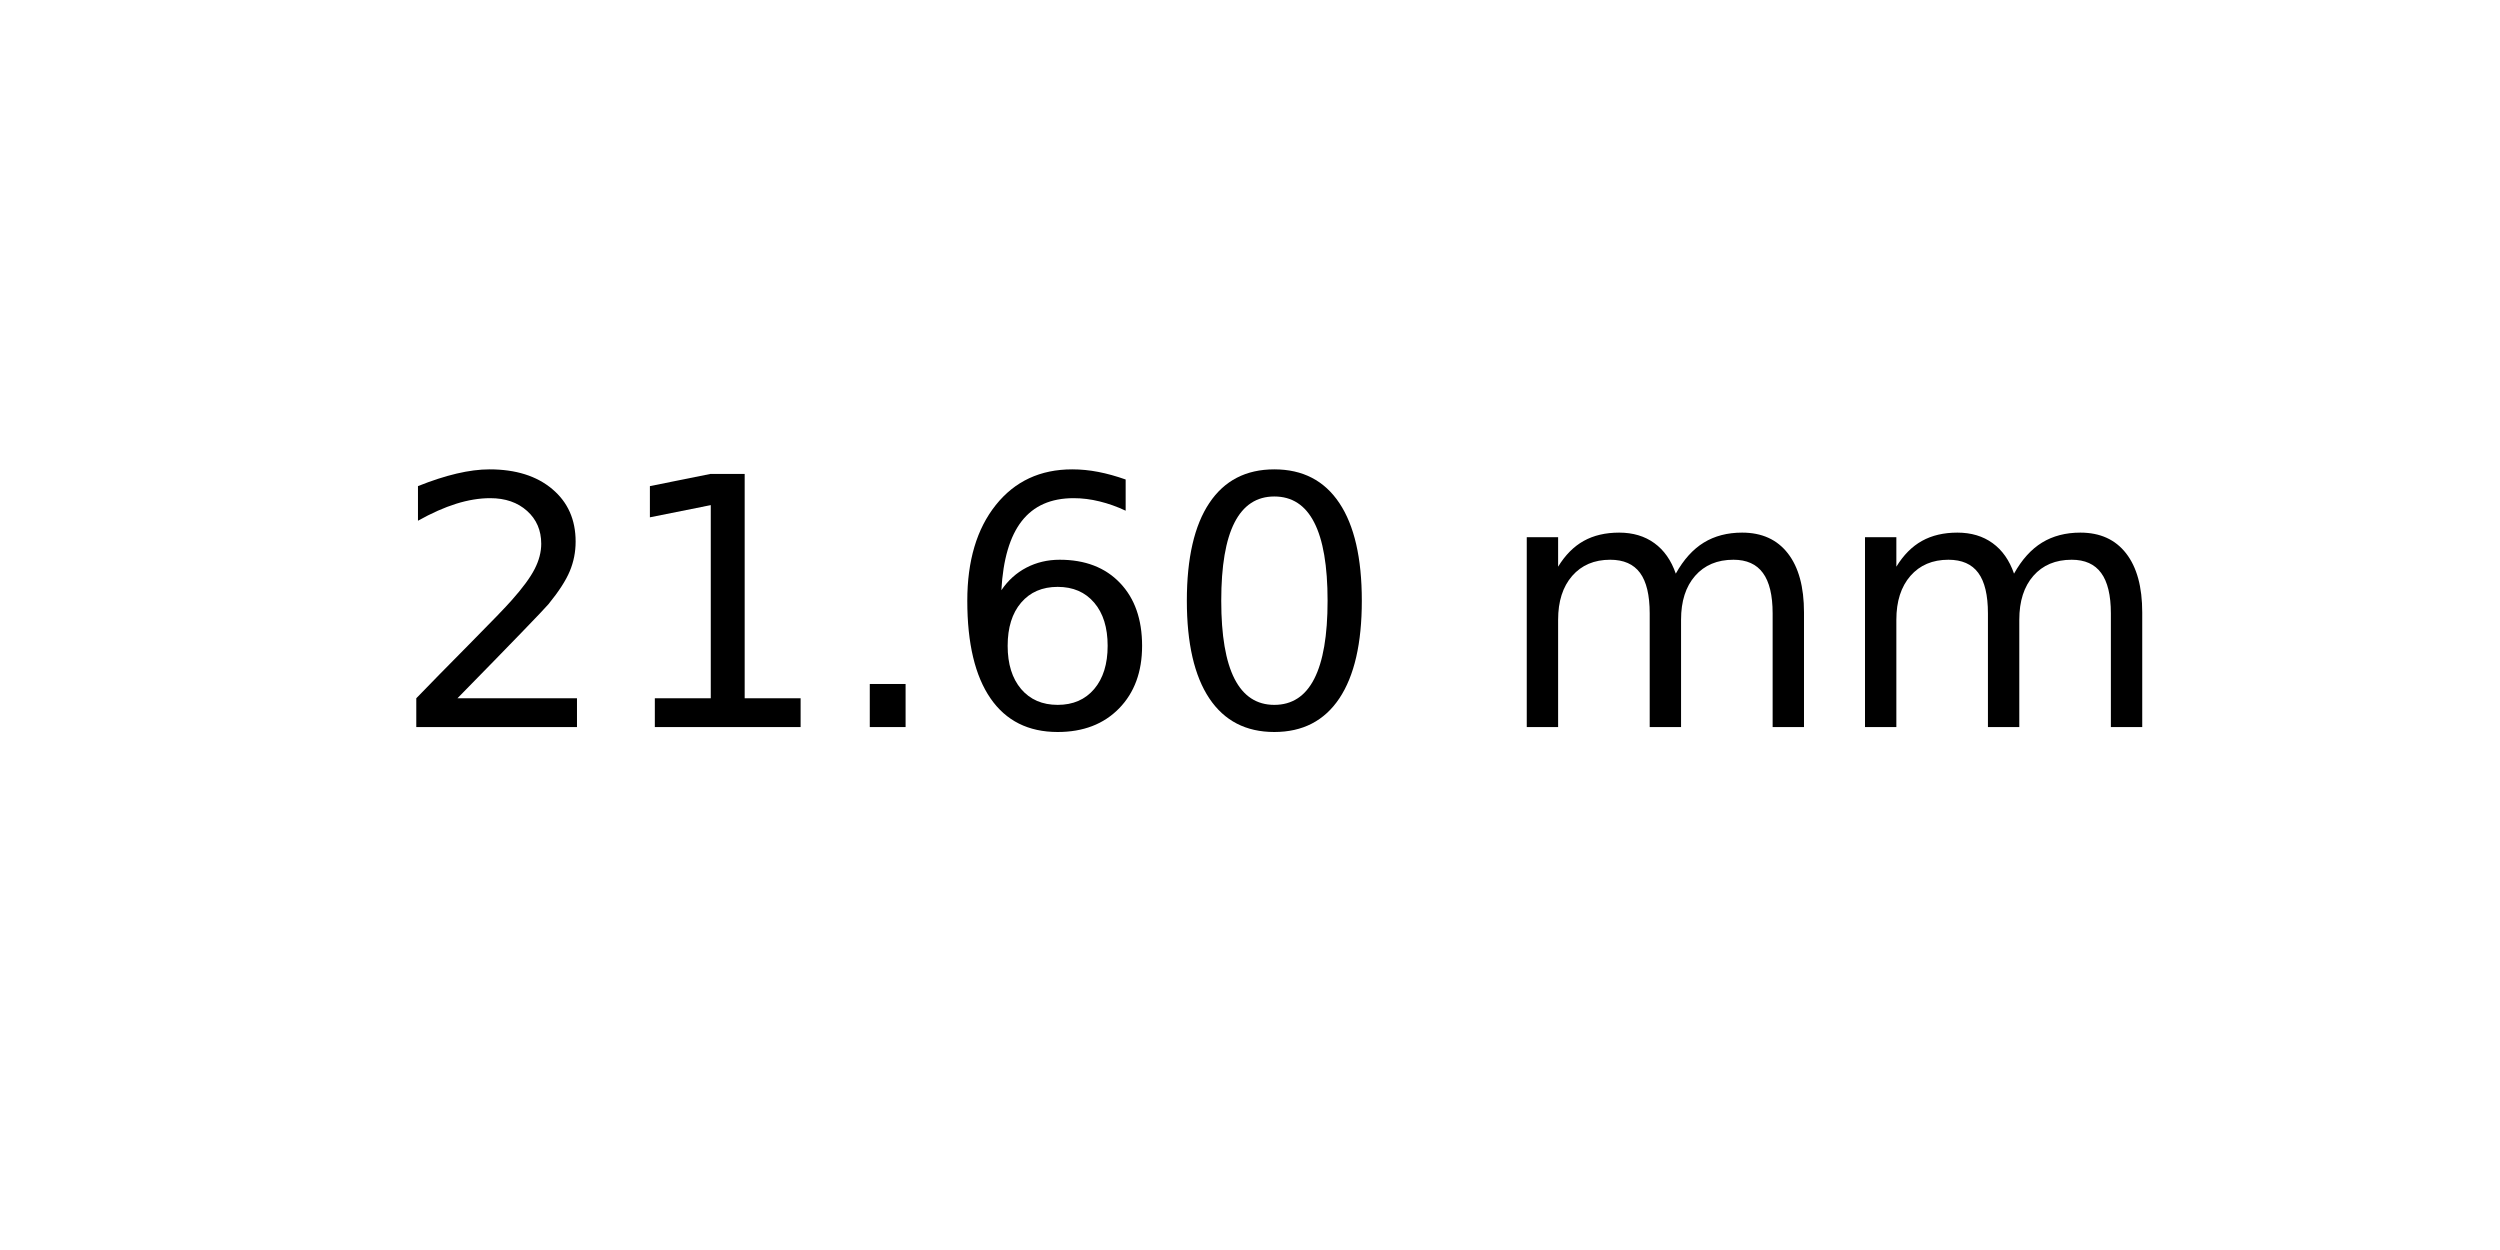
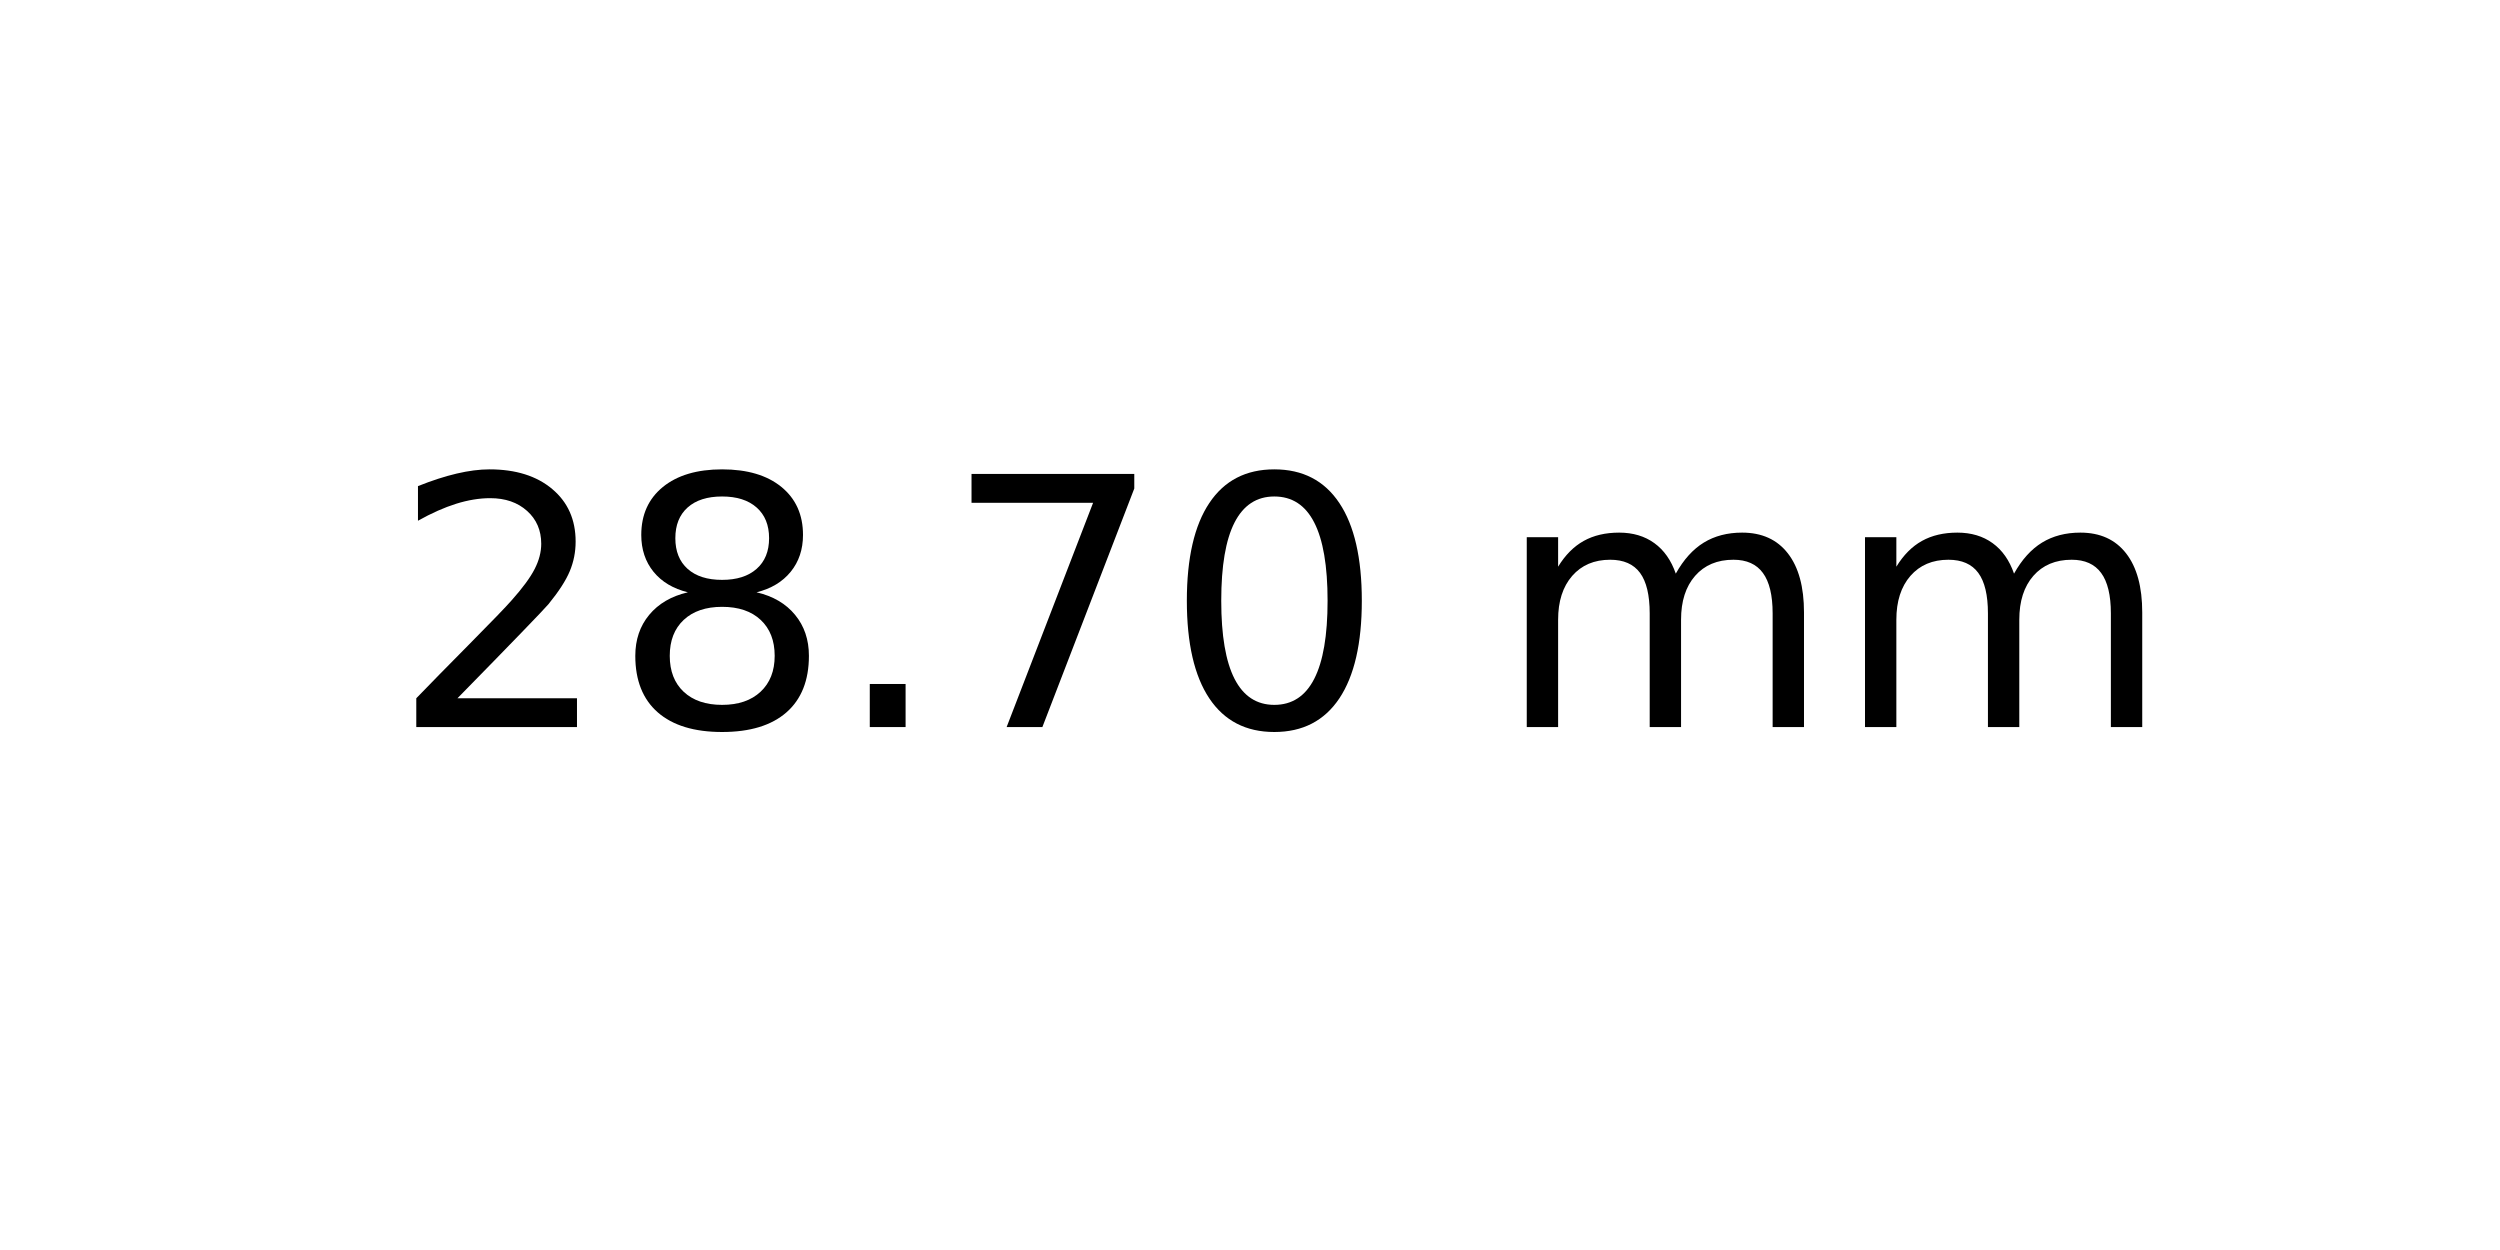
<svg xmlns="http://www.w3.org/2000/svg" xmlns:xlink="http://www.w3.org/1999/xlink" width="72pt" height="36pt" viewBox="0 0 72 36" version="1.1">
  <defs>
    <style type="text/css">*{stroke-linejoin: round; stroke-linecap: butt}</style>
  </defs>
  <g id="figure_1">
    <g id="axes_1">
      <g id="text_1">
        <g transform="translate(11.25625 20.93937) scale(0.1 -0.1)">
          <defs>
            <path id="DejaVuSans-32" d="M 1228 531  L 3431 531  L 3431 0  L 469 0  L 469 531  Q 828 903 1448 1529  Q 2069 2156 2228 2338  Q 2531 2678 2651 2914  Q 2772 3150 2772 3378  Q 2772 3750 2511 3984  Q 2250 4219 1831 4219  Q 1534 4219 1204 4116  Q 875 4013 500 3803  L 500 4441  Q 881 4594 1212 4672  Q 1544 4750 1819 4750  Q 2544 4750 2975 4387  Q 3406 4025 3406 3419  Q 3406 3131 3298 2873  Q 3191 2616 2906 2266  Q 2828 2175 2409 1742  Q 1991 1309 1228 531  z " transform="scale(0.015625)" />
-             <path id="DejaVuSans-31" d="M 794 531  L 1825 531  L 1825 4091  L 703 3866  L 703 4441  L 1819 4666  L 2450 4666  L 2450 531  L 3481 531  L 3481 0  L 794 0  L 794 531  z " transform="scale(0.015625)" />
+             <path id="DejaVuSans-38" d="M 2034 2216  Q 1584 2216 1326 1975  Q 1069 1734 1069 1313  Q 1069 891 1326 650  Q 1584 409 2034 409  Q 2484 409 2743 651  Q 3003 894 3003 1313  Q 3003 1734 2745 1975  Q 2488 2216 2034 2216  z M 1403 2484  Q 997 2584 770 2862  Q 544 3141 544 3541  Q 544 4100 942 4425  Q 1341 4750 2034 4750  Q 2731 4750 3128 4425  Q 3525 4100 3525 3541  Q 3525 3141 3298 2862  Q 3072 2584 2669 2484  Q 3125 2378 3379 2068  Q 3634 1759 3634 1313  Q 3634 634 3220 271  Q 2806 -91 2034 -91  Q 1263 -91 848 271  Q 434 634 434 1313  Q 434 1759 690 2068  Q 947 2378 1403 2484  z M 1172 3481  Q 1172 3119 1398 2916  Q 1625 2713 2034 2713  Q 2441 2713 2670 2916  Q 2900 3119 2900 3481  Q 2900 3844 2670 4047  Q 2441 4250 2034 4250  Q 1625 4250 1398 4047  Q 1172 3844 1172 3481  z " transform="scale(0.015625)" />
            <path id="DejaVuSans-2e" d="M 684 794  L 1344 794  L 1344 0  L 684 0  L 684 794  z " transform="scale(0.015625)" />
-             <path id="DejaVuSans-36" d="M 2113 2584  Q 1688 2584 1439 2293  Q 1191 2003 1191 1497  Q 1191 994 1439 701  Q 1688 409 2113 409  Q 2538 409 2786 701  Q 3034 994 3034 1497  Q 3034 2003 2786 2293  Q 2538 2584 2113 2584  z M 3366 4563  L 3366 3988  Q 3128 4100 2886 4159  Q 2644 4219 2406 4219  Q 1781 4219 1451 3797  Q 1122 3375 1075 2522  Q 1259 2794 1537 2939  Q 1816 3084 2150 3084  Q 2853 3084 3261 2657  Q 3669 2231 3669 1497  Q 3669 778 3244 343  Q 2819 -91 2113 -91  Q 1303 -91 875 529  Q 447 1150 447 2328  Q 447 3434 972 4092  Q 1497 4750 2381 4750  Q 2619 4750 2861 4703  Q 3103 4656 3366 4563  z " transform="scale(0.015625)" />
+             <path id="DejaVuSans-37" d="M 525 4666  L 3525 4666  L 3525 4397  L 1831 0  L 1172 0  L 2766 4134  L 525 4134  L 525 4666  z " transform="scale(0.015625)" />
            <path id="DejaVuSans-30" d="M 2034 4250  Q 1547 4250 1301 3770  Q 1056 3291 1056 2328  Q 1056 1369 1301 889  Q 1547 409 2034 409  Q 2525 409 2770 889  Q 3016 1369 3016 2328  Q 3016 3291 2770 3770  Q 2525 4250 2034 4250  z M 2034 4750  Q 2819 4750 3233 4129  Q 3647 3509 3647 2328  Q 3647 1150 3233 529  Q 2819 -91 2034 -91  Q 1250 -91 836 529  Q 422 1150 422 2328  Q 422 3509 836 4129  Q 1250 4750 2034 4750  z " transform="scale(0.015625)" />
            <path id="DejaVuSans-20" transform="scale(0.015625)" />
            <path id="DejaVuSans-6d" d="M 3328 2828  Q 3544 3216 3844 3400  Q 4144 3584 4550 3584  Q 5097 3584 5394 3201  Q 5691 2819 5691 2113  L 5691 0  L 5113 0  L 5113 2094  Q 5113 2597 4934 2840  Q 4756 3084 4391 3084  Q 3944 3084 3684 2787  Q 3425 2491 3425 1978  L 3425 0  L 2847 0  L 2847 2094  Q 2847 2600 2669 2842  Q 2491 3084 2119 3084  Q 1678 3084 1418 2786  Q 1159 2488 1159 1978  L 1159 0  L 581 0  L 581 3500  L 1159 3500  L 1159 2956  Q 1356 3278 1631 3431  Q 1906 3584 2284 3584  Q 2666 3584 2933 3390  Q 3200 3197 3328 2828  z " transform="scale(0.015625)" />
          </defs>
          <use xlink:href="#DejaVuSans-32" />
-           <use xlink:href="#DejaVuSans-31" x="63.623" />
+           <use xlink:href="#DejaVuSans-38" x="63.623" />
          <use xlink:href="#DejaVuSans-2e" x="127.246" />
-           <use xlink:href="#DejaVuSans-36" x="159.033" />
+           <use xlink:href="#DejaVuSans-37" x="159.033" />
          <use xlink:href="#DejaVuSans-30" x="222.656" />
          <use xlink:href="#DejaVuSans-20" x="286.279" />
          <use xlink:href="#DejaVuSans-6d" x="318.066" />
          <use xlink:href="#DejaVuSans-6d" x="415.479" />
        </g>
      </g>
    </g>
  </g>
</svg>
